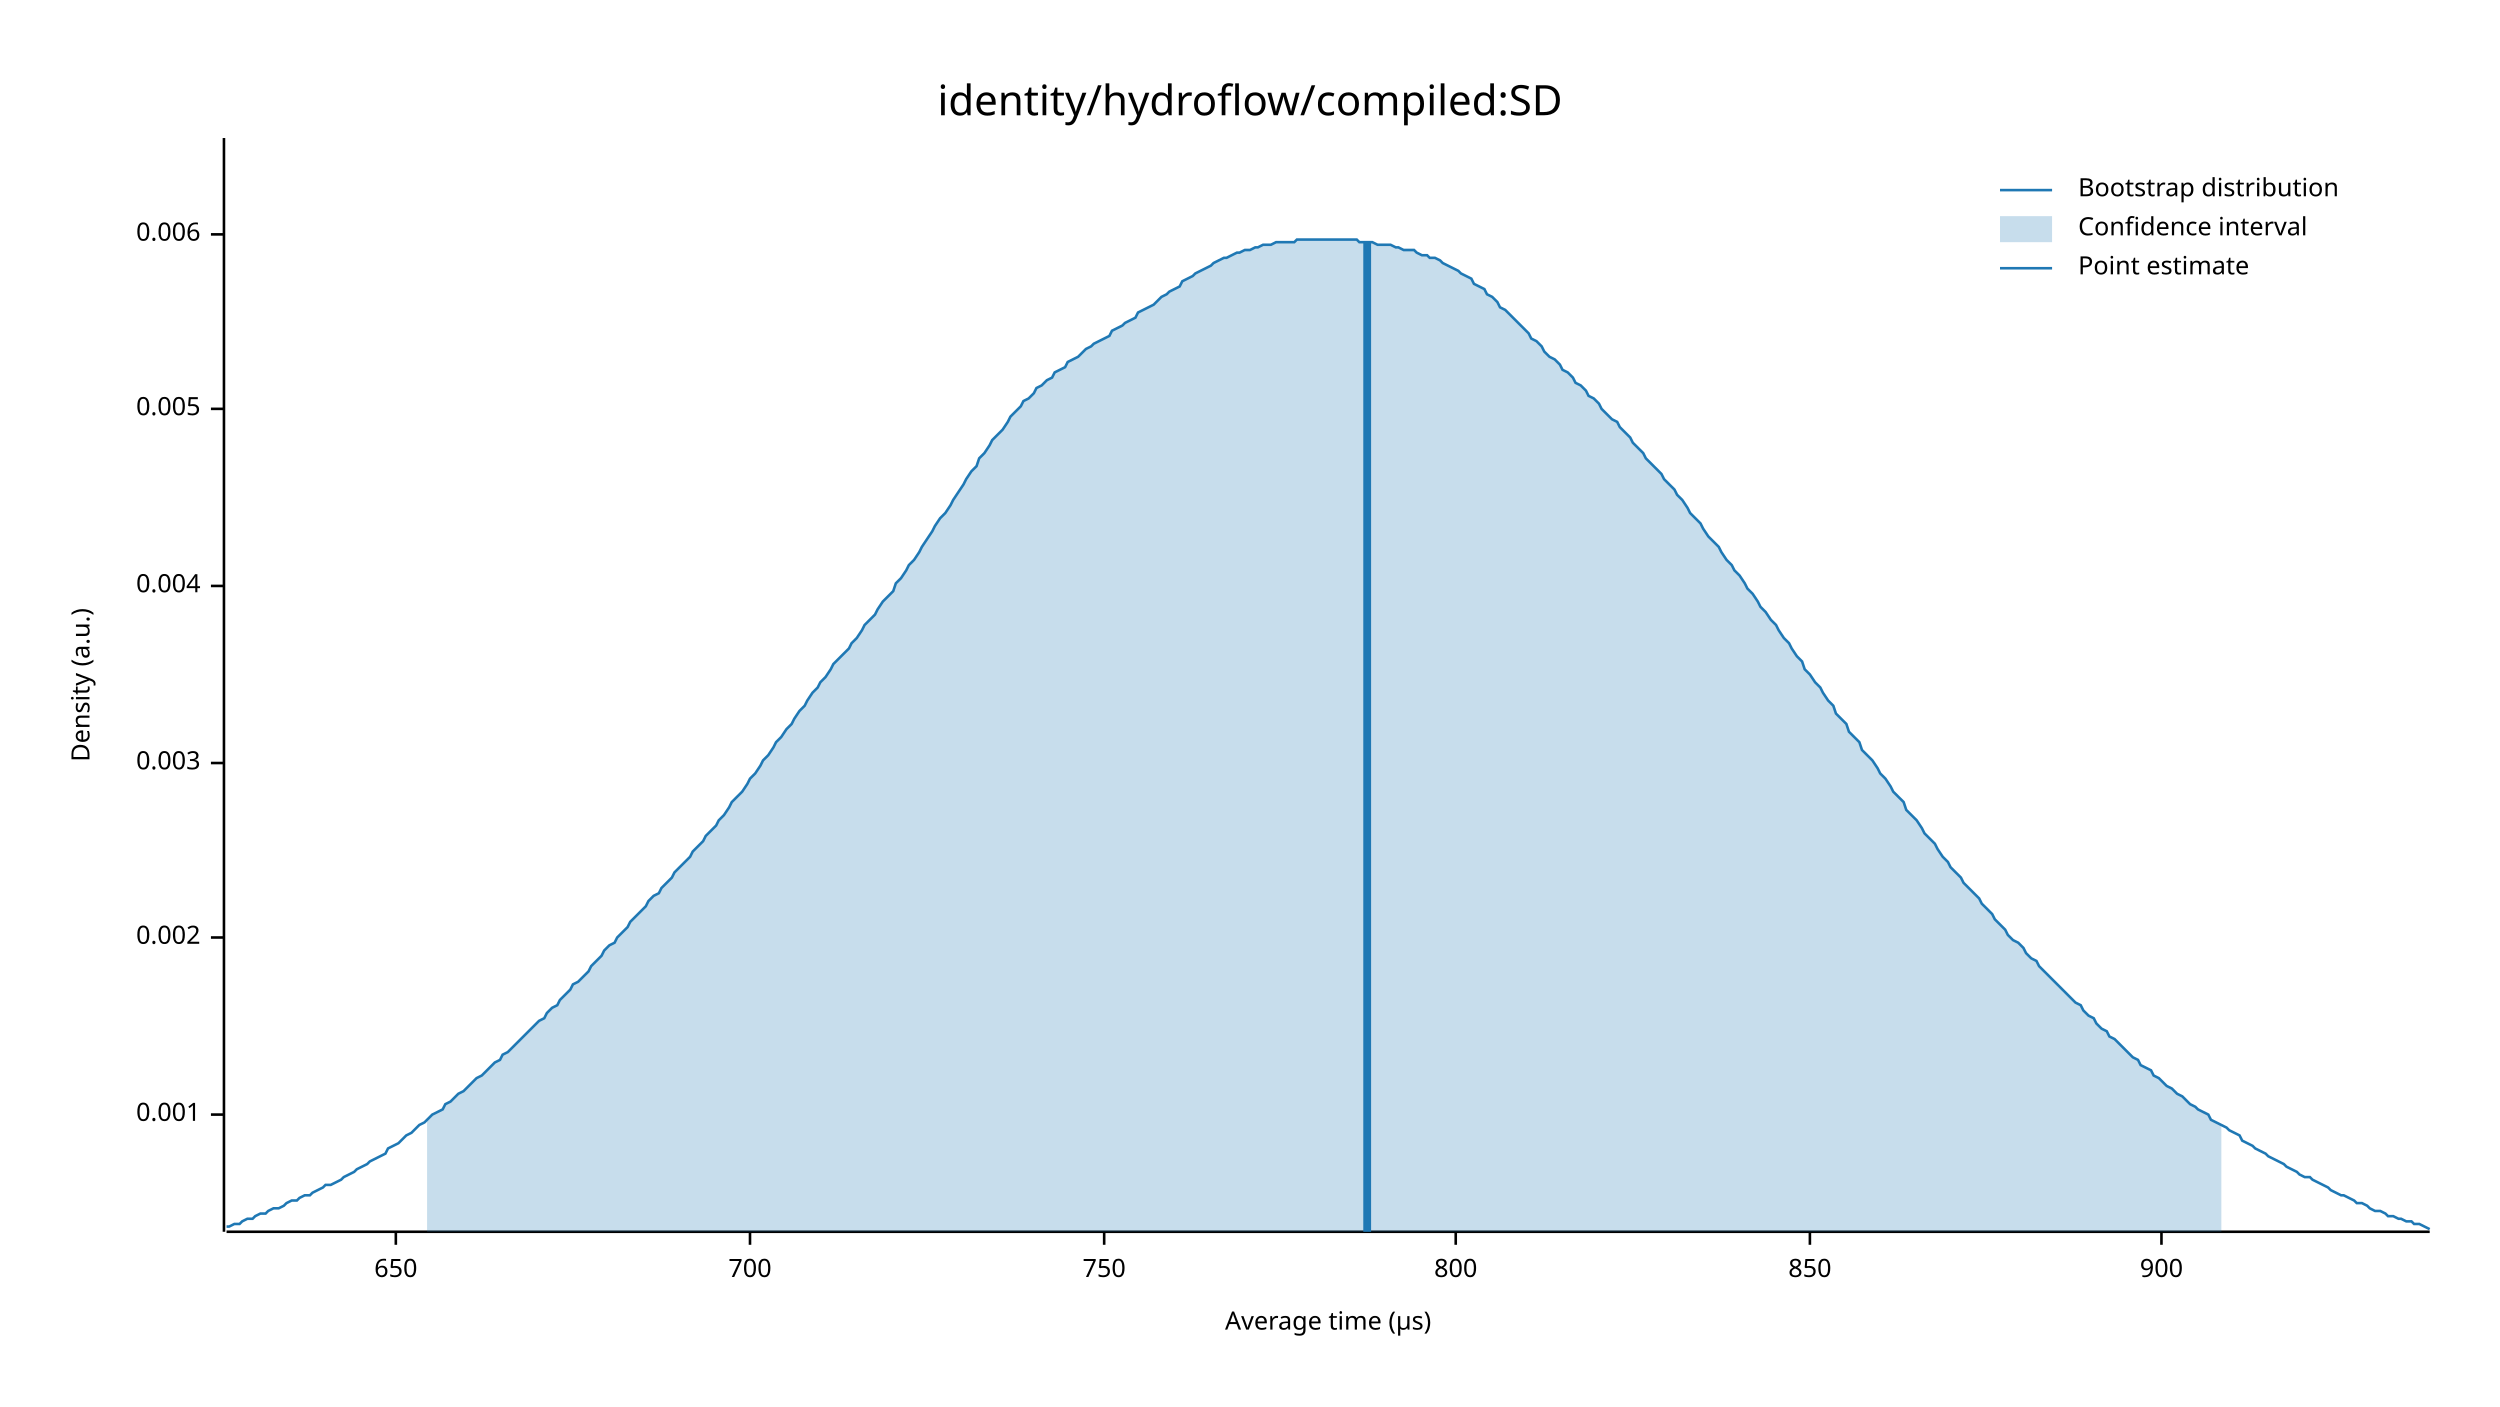
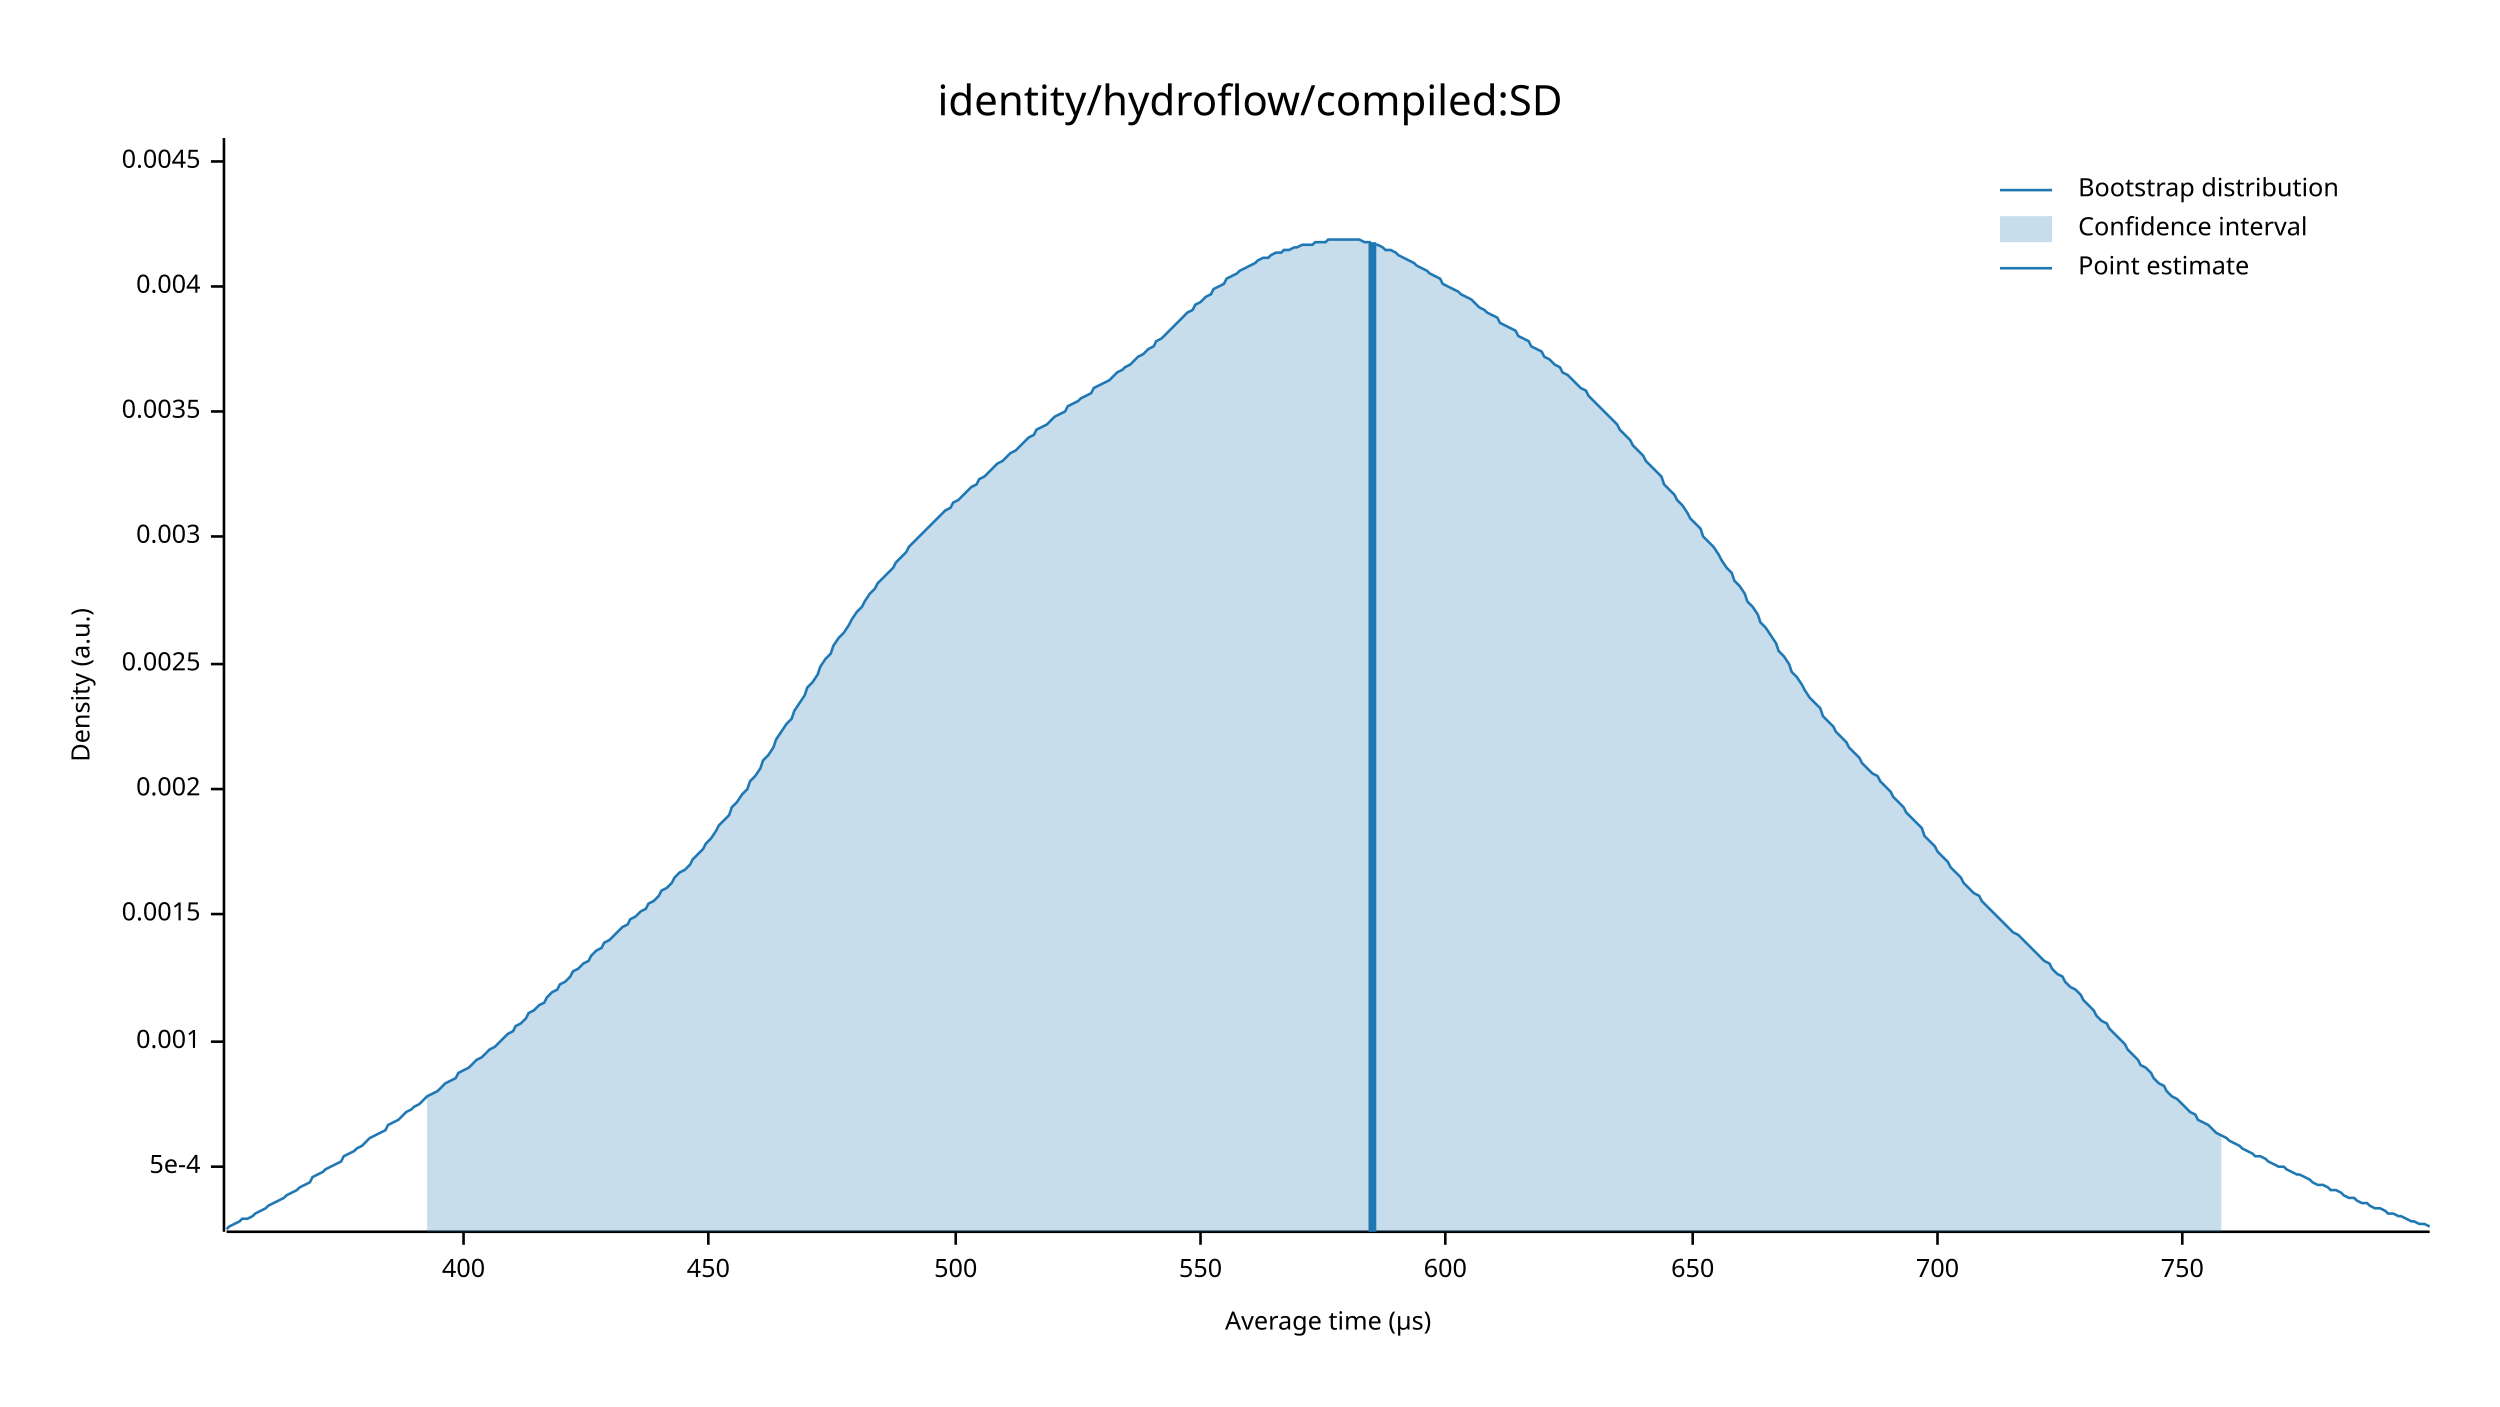
<svg xmlns="http://www.w3.org/2000/svg" width="960" height="540" viewBox="0 0 960 540">
  <text x="480" y="32" dy="0.76em" text-anchor="middle" font-family="sans-serif" font-size="16.129" opacity="1" fill="#000000">
identity/hydroflow/compiled:SD
</text>
  <text x="27" y="263" dy="0.76em" text-anchor="middle" font-family="sans-serif" font-size="9.677" opacity="1" fill="#000000" transform="rotate(270, 27, 263)">
Density (a.u.)
</text>
  <text x="510" y="513" dy="-0.5ex" text-anchor="middle" font-family="sans-serif" font-size="9.677" opacity="1" fill="#000000">
Average time (µs)
</text>
  <polyline fill="none" opacity="1" stroke="#000000" stroke-width="1" points="86,53 86,473 " />
-   <text x="77" y="428" dy="0.5ex" text-anchor="end" font-family="sans-serif" font-size="9.677" opacity="1" fill="#000000">
+   <text x="77" y="448" dy="0.5ex" text-anchor="end" font-family="sans-serif" font-size="9.677" opacity="1" fill="#000000">
+ 5e-4
+ </text>
+   <polyline fill="none" opacity="1" stroke="#000000" stroke-width="1" points="81,448 86,448 " />
+   <text x="77" y="400" dy="0.5ex" text-anchor="end" font-family="sans-serif" font-size="9.677" opacity="1" fill="#000000">
0.001
</text>
-   <polyline fill="none" opacity="1" stroke="#000000" stroke-width="1" points="81,428 86,428 " />
-   <text x="77" y="360" dy="0.5ex" text-anchor="end" font-family="sans-serif" font-size="9.677" opacity="1" fill="#000000">
+   <polyline fill="none" opacity="1" stroke="#000000" stroke-width="1" points="81,400 86,400 " />
+   <text x="77" y="351" dy="0.5ex" text-anchor="end" font-family="sans-serif" font-size="9.677" opacity="1" fill="#000000">
+ 0.0015
+ </text>
+   <polyline fill="none" opacity="1" stroke="#000000" stroke-width="1" points="81,351 86,351 " />
+   <text x="77" y="303" dy="0.5ex" text-anchor="end" font-family="sans-serif" font-size="9.677" opacity="1" fill="#000000">
0.002
</text>
-   <polyline fill="none" opacity="1" stroke="#000000" stroke-width="1" points="81,360 86,360 " />
-   <text x="77" y="293" dy="0.5ex" text-anchor="end" font-family="sans-serif" font-size="9.677" opacity="1" fill="#000000">
+   <polyline fill="none" opacity="1" stroke="#000000" stroke-width="1" points="81,303 86,303 " />
+   <text x="77" y="255" dy="0.5ex" text-anchor="end" font-family="sans-serif" font-size="9.677" opacity="1" fill="#000000">
+ 0.0025
+ </text>
+   <polyline fill="none" opacity="1" stroke="#000000" stroke-width="1" points="81,255 86,255 " />
+   <text x="77" y="206" dy="0.5ex" text-anchor="end" font-family="sans-serif" font-size="9.677" opacity="1" fill="#000000">
0.003
</text>
-   <polyline fill="none" opacity="1" stroke="#000000" stroke-width="1" points="81,293 86,293 " />
-   <text x="77" y="225" dy="0.5ex" text-anchor="end" font-family="sans-serif" font-size="9.677" opacity="1" fill="#000000">
+   <polyline fill="none" opacity="1" stroke="#000000" stroke-width="1" points="81,206 86,206 " />
+   <text x="77" y="158" dy="0.5ex" text-anchor="end" font-family="sans-serif" font-size="9.677" opacity="1" fill="#000000">
+ 0.0035
+ </text>
+   <polyline fill="none" opacity="1" stroke="#000000" stroke-width="1" points="81,158 86,158 " />
+   <text x="77" y="110" dy="0.5ex" text-anchor="end" font-family="sans-serif" font-size="9.677" opacity="1" fill="#000000">
0.004
</text>
-   <polyline fill="none" opacity="1" stroke="#000000" stroke-width="1" points="81,225 86,225 " />
-   <text x="77" y="157" dy="0.5ex" text-anchor="end" font-family="sans-serif" font-size="9.677" opacity="1" fill="#000000">
- 0.005
+   <polyline fill="none" opacity="1" stroke="#000000" stroke-width="1" points="81,110 86,110 " />
+   <text x="77" y="62" dy="0.5ex" text-anchor="end" font-family="sans-serif" font-size="9.677" opacity="1" fill="#000000">
+ 0.0045
</text>
-   <polyline fill="none" opacity="1" stroke="#000000" stroke-width="1" points="81,157 86,157 " />
-   <text x="77" y="90" dy="0.5ex" text-anchor="end" font-family="sans-serif" font-size="9.677" opacity="1" fill="#000000">
- 0.006
+   <polyline fill="none" opacity="1" stroke="#000000" stroke-width="1" points="81,62 86,62 " />
+   <polyline fill="none" opacity="1" stroke="#000000" stroke-width="1" points="87,473 933,473 " />
+   <text x="178" y="483" dy="0.76em" text-anchor="middle" font-family="sans-serif" font-size="9.677" opacity="1" fill="#000000">
+ 400
</text>
-   <polyline fill="none" opacity="1" stroke="#000000" stroke-width="1" points="81,90 86,90 " />
-   <polyline fill="none" opacity="1" stroke="#000000" stroke-width="1" points="87,473 933,473 " />
-   <text x="152" y="483" dy="0.76em" text-anchor="middle" font-family="sans-serif" font-size="9.677" opacity="1" fill="#000000">
+   <polyline fill="none" opacity="1" stroke="#000000" stroke-width="1" points="178,473 178,478 " />
+   <text x="272" y="483" dy="0.76em" text-anchor="middle" font-family="sans-serif" font-size="9.677" opacity="1" fill="#000000">
+ 450
+ </text>
+   <polyline fill="none" opacity="1" stroke="#000000" stroke-width="1" points="272,473 272,478 " />
+   <text x="367" y="483" dy="0.76em" text-anchor="middle" font-family="sans-serif" font-size="9.677" opacity="1" fill="#000000">
+ 500
+ </text>
+   <polyline fill="none" opacity="1" stroke="#000000" stroke-width="1" points="367,473 367,478 " />
+   <text x="461" y="483" dy="0.76em" text-anchor="middle" font-family="sans-serif" font-size="9.677" opacity="1" fill="#000000">
+ 550
+ </text>
+   <polyline fill="none" opacity="1" stroke="#000000" stroke-width="1" points="461,473 461,478 " />
+   <text x="555" y="483" dy="0.76em" text-anchor="middle" font-family="sans-serif" font-size="9.677" opacity="1" fill="#000000">
+ 600
+ </text>
+   <polyline fill="none" opacity="1" stroke="#000000" stroke-width="1" points="555,473 555,478 " />
+   <text x="650" y="483" dy="0.76em" text-anchor="middle" font-family="sans-serif" font-size="9.677" opacity="1" fill="#000000">
650
</text>
-   <polyline fill="none" opacity="1" stroke="#000000" stroke-width="1" points="152,473 152,478 " />
-   <text x="288" y="483" dy="0.76em" text-anchor="middle" font-family="sans-serif" font-size="9.677" opacity="1" fill="#000000">
+   <polyline fill="none" opacity="1" stroke="#000000" stroke-width="1" points="650,473 650,478 " />
+   <text x="744" y="483" dy="0.76em" text-anchor="middle" font-family="sans-serif" font-size="9.677" opacity="1" fill="#000000">
700
</text>
-   <polyline fill="none" opacity="1" stroke="#000000" stroke-width="1" points="288,473 288,478 " />
-   <text x="424" y="483" dy="0.76em" text-anchor="middle" font-family="sans-serif" font-size="9.677" opacity="1" fill="#000000">
+   <polyline fill="none" opacity="1" stroke="#000000" stroke-width="1" points="744,473 744,478 " />
+   <text x="838" y="483" dy="0.76em" text-anchor="middle" font-family="sans-serif" font-size="9.677" opacity="1" fill="#000000">
750
</text>
-   <polyline fill="none" opacity="1" stroke="#000000" stroke-width="1" points="424,473 424,478 " />
-   <text x="559" y="483" dy="0.76em" text-anchor="middle" font-family="sans-serif" font-size="9.677" opacity="1" fill="#000000">
- 800
- </text>
-   <polyline fill="none" opacity="1" stroke="#000000" stroke-width="1" points="559,473 559,478 " />
-   <text x="695" y="483" dy="0.76em" text-anchor="middle" font-family="sans-serif" font-size="9.677" opacity="1" fill="#000000">
- 850
- </text>
-   <polyline fill="none" opacity="1" stroke="#000000" stroke-width="1" points="695,473 695,478 " />
-   <text x="830" y="483" dy="0.76em" text-anchor="middle" font-family="sans-serif" font-size="9.677" opacity="1" fill="#000000">
- 900
- </text>
-   <polyline fill="none" opacity="1" stroke="#000000" stroke-width="1" points="830,473 830,478 " />
-   <polyline fill="none" opacity="1" stroke="#1F78B4" stroke-width="1" points="87,471 88,471 90,470 92,470 93,469 95,468 97,468 98,467 100,466 102,466 103,465 105,464 107,464 109,463 110,462 112,461 114,461 115,460 117,459 119,459 120,458 122,457 124,456 125,455 127,455 129,454 131,453 132,452 134,451 136,450 137,449 139,448 141,447 142,446 144,445 146,444 148,443 149,441 151,440 153,439 154,438 156,436 158,435 159,434 161,432 163,431 164,430 166,428 168,427 170,426 171,424 173,423 175,421 176,420 178,419 180,417 181,416 183,414 185,413 187,411 188,410 190,408 192,407 193,405 195,404 197,402 198,401 200,399 202,397 203,396 205,394 207,392 209,391 210,389 212,387 214,386 215,384 217,382 219,380 220,378 222,377 224,375 226,373 227,371 229,369 231,367 232,365 234,363 236,362 237,360 239,358 241,356 242,354 244,352 246,350 248,348 249,346 251,344 253,343 254,341 256,339 258,337 259,335 261,333 263,331 265,329 266,327 268,325 270,323 271,321 273,319 275,317 276,315 278,313 280,310 281,308 283,306 285,304 287,301 288,299 290,297 292,294 293,292 295,290 297,287 298,285 300,283 302,280 304,278 305,276 307,273 309,271 310,269 312,266 314,264 315,262 317,260 319,257 320,255 322,253 324,251 326,249 327,247 329,245 331,242 332,240 334,238 336,236 337,234 339,231 341,229 343,227 344,224 346,222 348,219 349,217 351,215 353,212 354,210 356,207 358,204 359,202 361,199 363,197 365,194 366,192 368,189 370,186 371,184 373,181 375,179 376,176 378,174 380,171 381,169 383,167 385,165 387,162 388,160 390,158 392,156 393,154 395,153 397,151 398,149 400,148 402,146 404,145 405,143 407,142 409,141 410,139 412,138 414,137 415,136 417,134 419,133 420,132 422,131 424,130 426,129 427,127 429,126 431,125 432,124 434,123 436,122 437,120 439,119 441,118 443,117 444,116 446,114 448,113 449,112 451,111 453,110 454,108 456,107 458,106 459,105 461,104 463,103 465,102 466,101 468,100 470,99 471,99 473,98 475,97 476,97 478,96 480,96 482,95 483,95 485,94 487,94 488,94 490,93 492,93 493,93 495,93 497,93 498,92 500,92 502,92 504,92 505,92 507,92 509,92 510,92 512,92 514,92 515,92 517,92 519,92 521,92 522,93 524,93 526,93 527,93 529,94 531,94 532,94 534,94 536,95 537,95 539,96 541,96 543,96 544,97 546,98 548,98 549,99 551,99 553,100 554,101 556,102 558,103 560,104 561,105 563,106 565,107 566,109 568,110 570,111 571,113 573,114 575,116 576,118 578,119 580,121 582,123 583,124 585,126 587,128 588,130 590,131 592,133 593,135 595,137 597,138 599,140 600,142 602,143 604,145 605,147 607,148 609,150 610,152 612,153 614,155 615,157 617,159 619,161 621,162 622,164 624,166 626,168 627,170 629,172 631,174 632,176 634,178 636,180 638,182 639,184 641,186 643,188 644,190 646,192 648,195 649,197 651,199 653,201 654,203 656,206 658,208 660,210 661,212 663,215 665,217 666,219 668,221 670,224 671,226 673,228 675,231 676,233 678,235 680,238 682,240 683,242 685,245 687,247 688,249 690,252 692,254 693,257 695,259 697,262 699,264 700,266 702,269 704,271 705,274 707,276 709,278 710,281 712,283 714,285 715,288 717,290 719,292 721,295 722,297 724,299 726,302 727,304 729,306 731,308 732,311 734,313 736,315 738,318 739,320 741,322 743,324 744,326 746,329 748,331 749,333 751,335 753,337 754,339 756,341 758,343 760,345 761,347 763,349 765,351 766,353 768,355 770,357 771,359 773,361 775,362 777,364 778,366 780,368 782,369 783,371 785,373 787,375 788,376 790,378 792,380 793,381 795,383 797,385 799,386 800,388 802,390 804,391 805,393 807,395 809,396 810,398 812,399 814,401 816,403 817,404 819,406 821,407 822,409 824,410 826,411 827,413 829,414 831,416 832,417 834,418 836,420 838,421 839,422 841,424 843,425 844,426 846,427 848,428 849,430 851,431 853,432 855,433 856,434 858,435 860,436 861,438 863,439 865,440 866,441 868,442 870,443 871,444 873,445 875,446 877,447 878,448 880,449 882,450 883,451 885,452 887,452 888,453 890,454 892,455 894,456 895,457 897,458 899,459 900,459 902,460 904,461 905,462 907,462 909,463 910,464 912,465 914,465 916,466 917,467 919,467 921,468 922,468 924,469 926,469 927,470 929,470 931,471 933,472 " />
-   <polygon opacity="0.25" fill="#1F78B4" points="164,430 166,428 168,427 170,426 171,424 173,423 175,421 176,420 178,419 180,417 181,416 183,414 185,413 187,411 188,410 190,408 192,407 193,405 195,404 197,402 198,401 200,399 202,397 203,396 205,394 207,392 209,391 210,389 212,387 214,386 215,384 217,382 219,380 220,378 222,377 224,375 226,373 227,371 229,369 231,367 232,365 234,363 236,362 237,360 239,358 241,356 242,354 244,352 246,350 248,348 249,346 251,344 253,343 254,341 256,339 258,337 259,335 261,333 263,331 265,329 266,327 268,325 270,323 271,321 273,319 275,317 276,315 278,313 280,310 281,308 283,306 285,304 287,301 288,299 290,297 292,294 293,292 295,290 297,287 298,285 300,283 302,280 304,278 305,276 307,273 309,271 310,269 312,266 314,264 315,262 317,260 319,257 320,255 322,253 324,251 326,249 327,247 329,245 331,242 332,240 334,238 336,236 337,234 339,231 341,229 343,227 344,224 346,222 348,219 349,217 351,215 353,212 354,210 356,207 358,204 359,202 361,199 363,197 365,194 366,192 368,189 370,186 371,184 373,181 375,179 376,176 378,174 380,171 381,169 383,167 385,165 387,162 388,160 390,158 392,156 393,154 395,153 397,151 398,149 400,148 402,146 404,145 405,143 407,142 409,141 410,139 412,138 414,137 415,136 417,134 419,133 420,132 422,131 424,130 426,129 427,127 429,126 431,125 432,124 434,123 436,122 437,120 439,119 441,118 443,117 444,116 446,114 448,113 449,112 451,111 453,110 454,108 456,107 458,106 459,105 461,104 463,103 465,102 466,101 468,100 470,99 471,99 473,98 475,97 476,97 478,96 480,96 482,95 483,95 485,94 487,94 488,94 490,93 492,93 493,93 495,93 497,93 498,92 500,92 502,92 504,92 505,92 507,92 509,92 510,92 512,92 514,92 515,92 517,92 519,92 521,92 522,93 524,93 526,93 527,93 529,94 531,94 532,94 534,94 536,95 537,95 539,96 541,96 543,96 544,97 546,98 548,98 549,99 551,99 553,100 554,101 556,102 558,103 560,104 561,105 563,106 565,107 566,109 568,110 570,111 571,113 573,114 575,116 576,118 578,119 580,121 582,123 583,124 585,126 587,128 588,130 590,131 592,133 593,135 595,137 597,138 599,140 600,142 602,143 604,145 605,147 607,148 609,150 610,152 612,153 614,155 615,157 617,159 619,161 621,162 622,164 624,166 626,168 627,170 629,172 631,174 632,176 634,178 636,180 638,182 639,184 641,186 643,188 644,190 646,192 648,195 649,197 651,199 653,201 654,203 656,206 658,208 660,210 661,212 663,215 665,217 666,219 668,221 670,224 671,226 673,228 675,231 676,233 678,235 680,238 682,240 683,242 685,245 687,247 688,249 690,252 692,254 693,257 695,259 697,262 699,264 700,266 702,269 704,271 705,274 707,276 709,278 710,281 712,283 714,285 715,288 717,290 719,292 721,295 722,297 724,299 726,302 727,304 729,306 731,308 732,311 734,313 736,315 738,318 739,320 741,322 743,324 744,326 746,329 748,331 749,333 751,335 753,337 754,339 756,341 758,343 760,345 761,347 763,349 765,351 766,353 768,355 770,357 771,359 773,361 775,362 777,364 778,366 780,368 782,369 783,371 785,373 787,375 788,376 790,378 792,380 793,381 795,383 797,385 799,386 800,388 802,390 804,391 805,393 807,395 809,396 810,398 812,399 814,401 816,403 817,404 819,406 821,407 822,409 824,410 826,411 827,413 829,414 831,416 832,417 834,418 836,420 838,421 839,422 841,424 843,425 844,426 846,427 848,428 849,430 851,431 853,432 853,473 164,473 " />
-   <polyline fill="none" opacity="1" stroke="#1F78B4" stroke-width="3" points="525,473 525,93 " />
+   <polyline fill="none" opacity="1" stroke="#000000" stroke-width="1" points="838,473 838,478 " />
+   <polyline fill="none" opacity="1" stroke="#1F78B4" stroke-width="1" points="87,472 88,471 90,470 92,469 93,468 95,468 97,467 98,466 100,465 102,464 103,463 105,462 107,461 109,460 110,459 112,458 114,457 115,456 117,455 119,454 120,452 122,451 124,450 125,449 127,448 129,447 131,446 132,444 134,443 136,442 137,441 139,440 141,438 142,437 144,436 146,435 148,434 149,432 151,431 153,430 154,429 156,427 158,426 159,425 161,424 163,422 164,421 166,420 168,419 170,417 171,416 173,415 175,414 176,412 178,411 180,410 181,409 183,407 185,406 187,404 188,403 190,402 192,400 193,399 195,397 197,396 198,394 200,393 202,391 203,389 205,388 207,386 209,385 210,383 212,381 214,380 215,378 217,377 219,375 220,373 222,372 224,370 226,369 227,367 229,365 231,364 232,362 234,361 236,359 237,358 239,356 241,355 242,353 244,352 246,350 248,349 249,347 251,346 253,344 254,342 256,341 258,339 259,337 261,335 263,334 265,332 266,330 268,328 270,326 271,324 273,322 275,319 276,317 278,315 280,313 281,310 283,308 285,305 287,303 288,300 290,298 292,295 293,292 295,290 297,287 298,284 300,281 302,278 304,276 305,273 307,270 309,267 310,264 312,262 314,259 315,256 317,253 319,251 320,248 322,245 324,243 326,240 327,238 329,235 331,233 332,231 334,228 336,226 337,224 339,222 341,220 343,218 344,216 346,214 348,212 349,210 351,208 353,206 354,205 356,203 358,201 359,200 361,198 363,196 365,195 366,193 368,192 370,190 371,189 373,187 375,186 376,184 378,183 380,181 381,180 383,178 385,177 387,175 388,174 390,173 392,171 393,170 395,168 397,167 398,165 400,164 402,163 404,161 405,160 407,159 409,158 410,156 412,155 414,154 415,153 417,152 419,151 420,149 422,148 424,147 426,146 427,145 429,143 431,142 432,141 434,140 436,138 437,137 439,136 441,134 443,133 444,131 446,130 448,128 449,127 451,125 453,123 454,122 456,120 458,119 459,117 461,116 463,114 465,113 466,111 468,110 470,109 471,107 473,106 475,105 476,104 478,103 480,102 482,101 483,100 485,99 487,99 488,98 490,97 492,97 493,96 495,96 497,95 498,95 500,94 502,94 504,94 505,93 507,93 509,93 510,92 512,92 514,92 515,92 517,92 519,92 521,92 522,92 524,93 526,93 527,94 529,94 531,95 532,96 534,96 536,97 537,98 539,99 541,100 543,101 544,102 546,103 548,104 549,105 551,106 553,107 554,109 556,110 558,111 560,112 561,113 563,114 565,115 566,116 568,118 570,119 571,120 573,121 575,122 576,124 578,125 580,126 582,127 583,129 585,130 587,131 588,133 590,134 592,135 593,137 595,138 597,140 599,141 600,143 602,144 604,146 605,147 607,149 609,150 610,152 612,154 614,156 615,157 617,159 619,161 621,163 622,165 624,167 626,169 627,171 629,173 631,175 632,177 634,179 636,181 638,183 639,186 641,188 643,190 644,192 646,194 648,197 649,199 651,201 653,203 654,206 656,208 658,210 660,213 661,215 663,218 665,220 666,223 668,225 670,228 671,231 673,233 675,236 676,239 678,241 680,244 682,247 683,250 685,252 687,255 688,258 690,260 692,263 693,265 695,268 697,270 699,272 700,275 702,277 704,279 705,281 707,283 709,285 710,287 712,289 714,291 715,293 717,295 719,297 721,298 722,300 724,302 726,304 727,306 729,308 731,310 732,312 734,314 736,316 738,318 739,321 741,323 743,325 744,327 746,329 748,331 749,333 751,335 753,337 754,339 756,341 758,343 760,344 761,346 763,348 765,350 766,351 768,353 770,355 771,356 773,358 775,359 777,361 778,362 780,364 782,366 783,367 785,369 787,370 788,372 790,374 792,375 793,377 795,379 797,380 799,382 800,384 802,386 804,388 805,390 807,392 809,393 810,395 812,397 814,399 816,401 817,403 819,405 821,407 822,409 824,410 826,412 827,414 829,416 831,417 832,419 834,421 836,422 838,424 839,425 841,427 843,428 844,430 846,431 848,432 849,433 851,435 853,436 855,437 856,438 858,439 860,440 861,441 863,442 865,443 866,444 868,444 870,445 871,446 873,447 875,448 877,448 878,449 880,450 882,451 883,451 885,452 887,453 888,454 890,455 892,455 894,456 895,457 897,457 899,458 900,459 902,460 904,460 905,461 907,462 909,462 910,463 912,464 914,464 916,465 917,466 919,466 921,467 922,467 924,468 926,469 927,469 929,470 931,470 933,471 " />
+   <polygon opacity="0.25" fill="#1F78B4" points="164,421 166,420 168,419 170,417 171,416 173,415 175,414 176,412 178,411 180,410 181,409 183,407 185,406 187,404 188,403 190,402 192,400 193,399 195,397 197,396 198,394 200,393 202,391 203,389 205,388 207,386 209,385 210,383 212,381 214,380 215,378 217,377 219,375 220,373 222,372 224,370 226,369 227,367 229,365 231,364 232,362 234,361 236,359 237,358 239,356 241,355 242,353 244,352 246,350 248,349 249,347 251,346 253,344 254,342 256,341 258,339 259,337 261,335 263,334 265,332 266,330 268,328 270,326 271,324 273,322 275,319 276,317 278,315 280,313 281,310 283,308 285,305 287,303 288,300 290,298 292,295 293,292 295,290 297,287 298,284 300,281 302,278 304,276 305,273 307,270 309,267 310,264 312,262 314,259 315,256 317,253 319,251 320,248 322,245 324,243 326,240 327,238 329,235 331,233 332,231 334,228 336,226 337,224 339,222 341,220 343,218 344,216 346,214 348,212 349,210 351,208 353,206 354,205 356,203 358,201 359,200 361,198 363,196 365,195 366,193 368,192 370,190 371,189 373,187 375,186 376,184 378,183 380,181 381,180 383,178 385,177 387,175 388,174 390,173 392,171 393,170 395,168 397,167 398,165 400,164 402,163 404,161 405,160 407,159 409,158 410,156 412,155 414,154 415,153 417,152 419,151 420,149 422,148 424,147 426,146 427,145 429,143 431,142 432,141 434,140 436,138 437,137 439,136 441,134 443,133 444,131 446,130 448,128 449,127 451,125 453,123 454,122 456,120 458,119 459,117 461,116 463,114 465,113 466,111 468,110 470,109 471,107 473,106 475,105 476,104 478,103 480,102 482,101 483,100 485,99 487,99 488,98 490,97 492,97 493,96 495,96 497,95 498,95 500,94 502,94 504,94 505,93 507,93 509,93 510,92 512,92 514,92 515,92 517,92 519,92 521,92 522,92 524,93 526,93 527,94 529,94 531,95 532,96 534,96 536,97 537,98 539,99 541,100 543,101 544,102 546,103 548,104 549,105 551,106 553,107 554,109 556,110 558,111 560,112 561,113 563,114 565,115 566,116 568,118 570,119 571,120 573,121 575,122 576,124 578,125 580,126 582,127 583,129 585,130 587,131 588,133 590,134 592,135 593,137 595,138 597,140 599,141 600,143 602,144 604,146 605,147 607,149 609,150 610,152 612,154 614,156 615,157 617,159 619,161 621,163 622,165 624,167 626,169 627,171 629,173 631,175 632,177 634,179 636,181 638,183 639,186 641,188 643,190 644,192 646,194 648,197 649,199 651,201 653,203 654,206 656,208 658,210 660,213 661,215 663,218 665,220 666,223 668,225 670,228 671,231 673,233 675,236 676,239 678,241 680,244 682,247 683,250 685,252 687,255 688,258 690,260 692,263 693,265 695,268 697,270 699,272 700,275 702,277 704,279 705,281 707,283 709,285 710,287 712,289 714,291 715,293 717,295 719,297 721,298 722,300 724,302 726,304 727,306 729,308 731,310 732,312 734,314 736,316 738,318 739,321 741,323 743,325 744,327 746,329 748,331 749,333 751,335 753,337 754,339 756,341 758,343 760,344 761,346 763,348 765,350 766,351 768,353 770,355 771,356 773,358 775,359 777,361 778,362 780,364 782,366 783,367 785,369 787,370 788,372 790,374 792,375 793,377 795,379 797,380 799,382 800,384 802,386 804,388 805,390 807,392 809,393 810,395 812,397 814,399 816,401 817,403 819,405 821,407 822,409 824,410 826,412 827,414 829,416 831,417 832,419 834,421 836,422 838,424 839,425 841,427 843,428 844,430 846,431 848,432 849,433 851,435 853,436 853,473 164,473 " />
+   <polyline fill="none" opacity="1" stroke="#1F78B4" stroke-width="3" points="527,473 527,93 " />
  <text x="798" y="68" dy="0.76em" text-anchor="start" font-family="sans-serif" font-size="9.677" opacity="1" fill="#000000">
Bootstrap distribution
</text>
  <text x="798" y="83" dy="0.76em" text-anchor="start" font-family="sans-serif" font-size="9.677" opacity="1" fill="#000000">
Confidence interval
</text>
  <text x="798" y="98" dy="0.76em" text-anchor="start" font-family="sans-serif" font-size="9.677" opacity="1" fill="#000000">
Point estimate
</text>
  <polyline fill="none" opacity="1" stroke="#1F78B4" stroke-width="1" points="768,73 788,73 " />
  <rect x="768" y="83" width="20" height="10" opacity="0.25" fill="#1F78B4" stroke="none" />
  <polyline fill="none" opacity="1" stroke="#1F78B4" stroke-width="1" points="768,103 788,103 " />
</svg>
